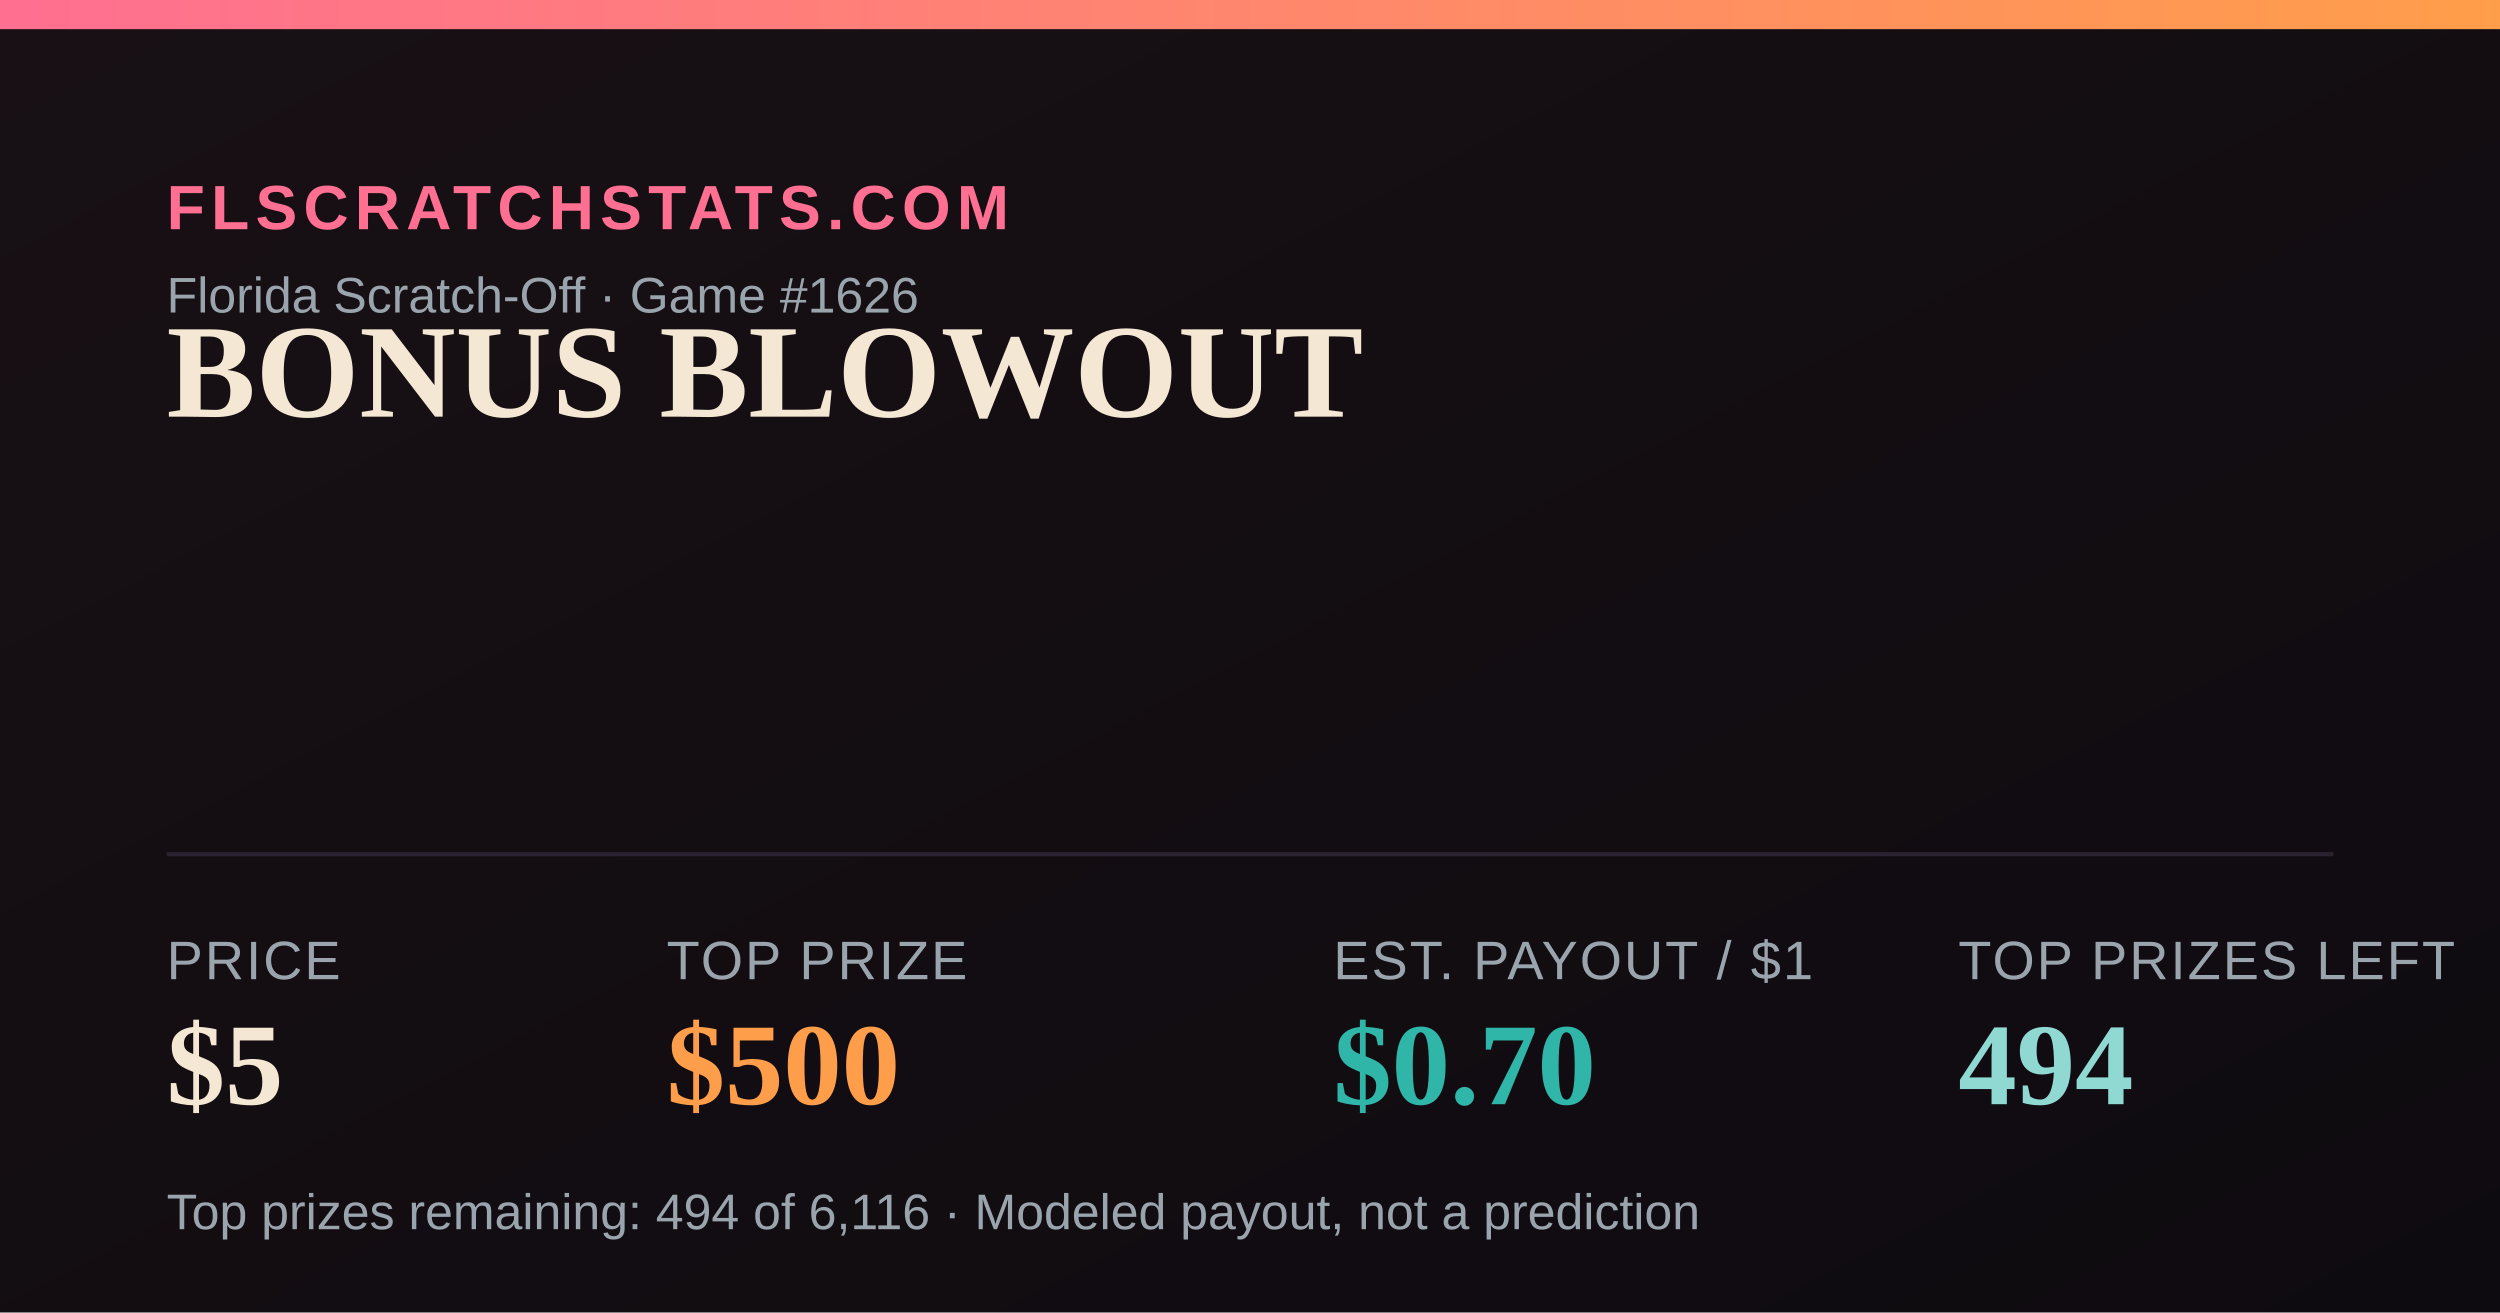
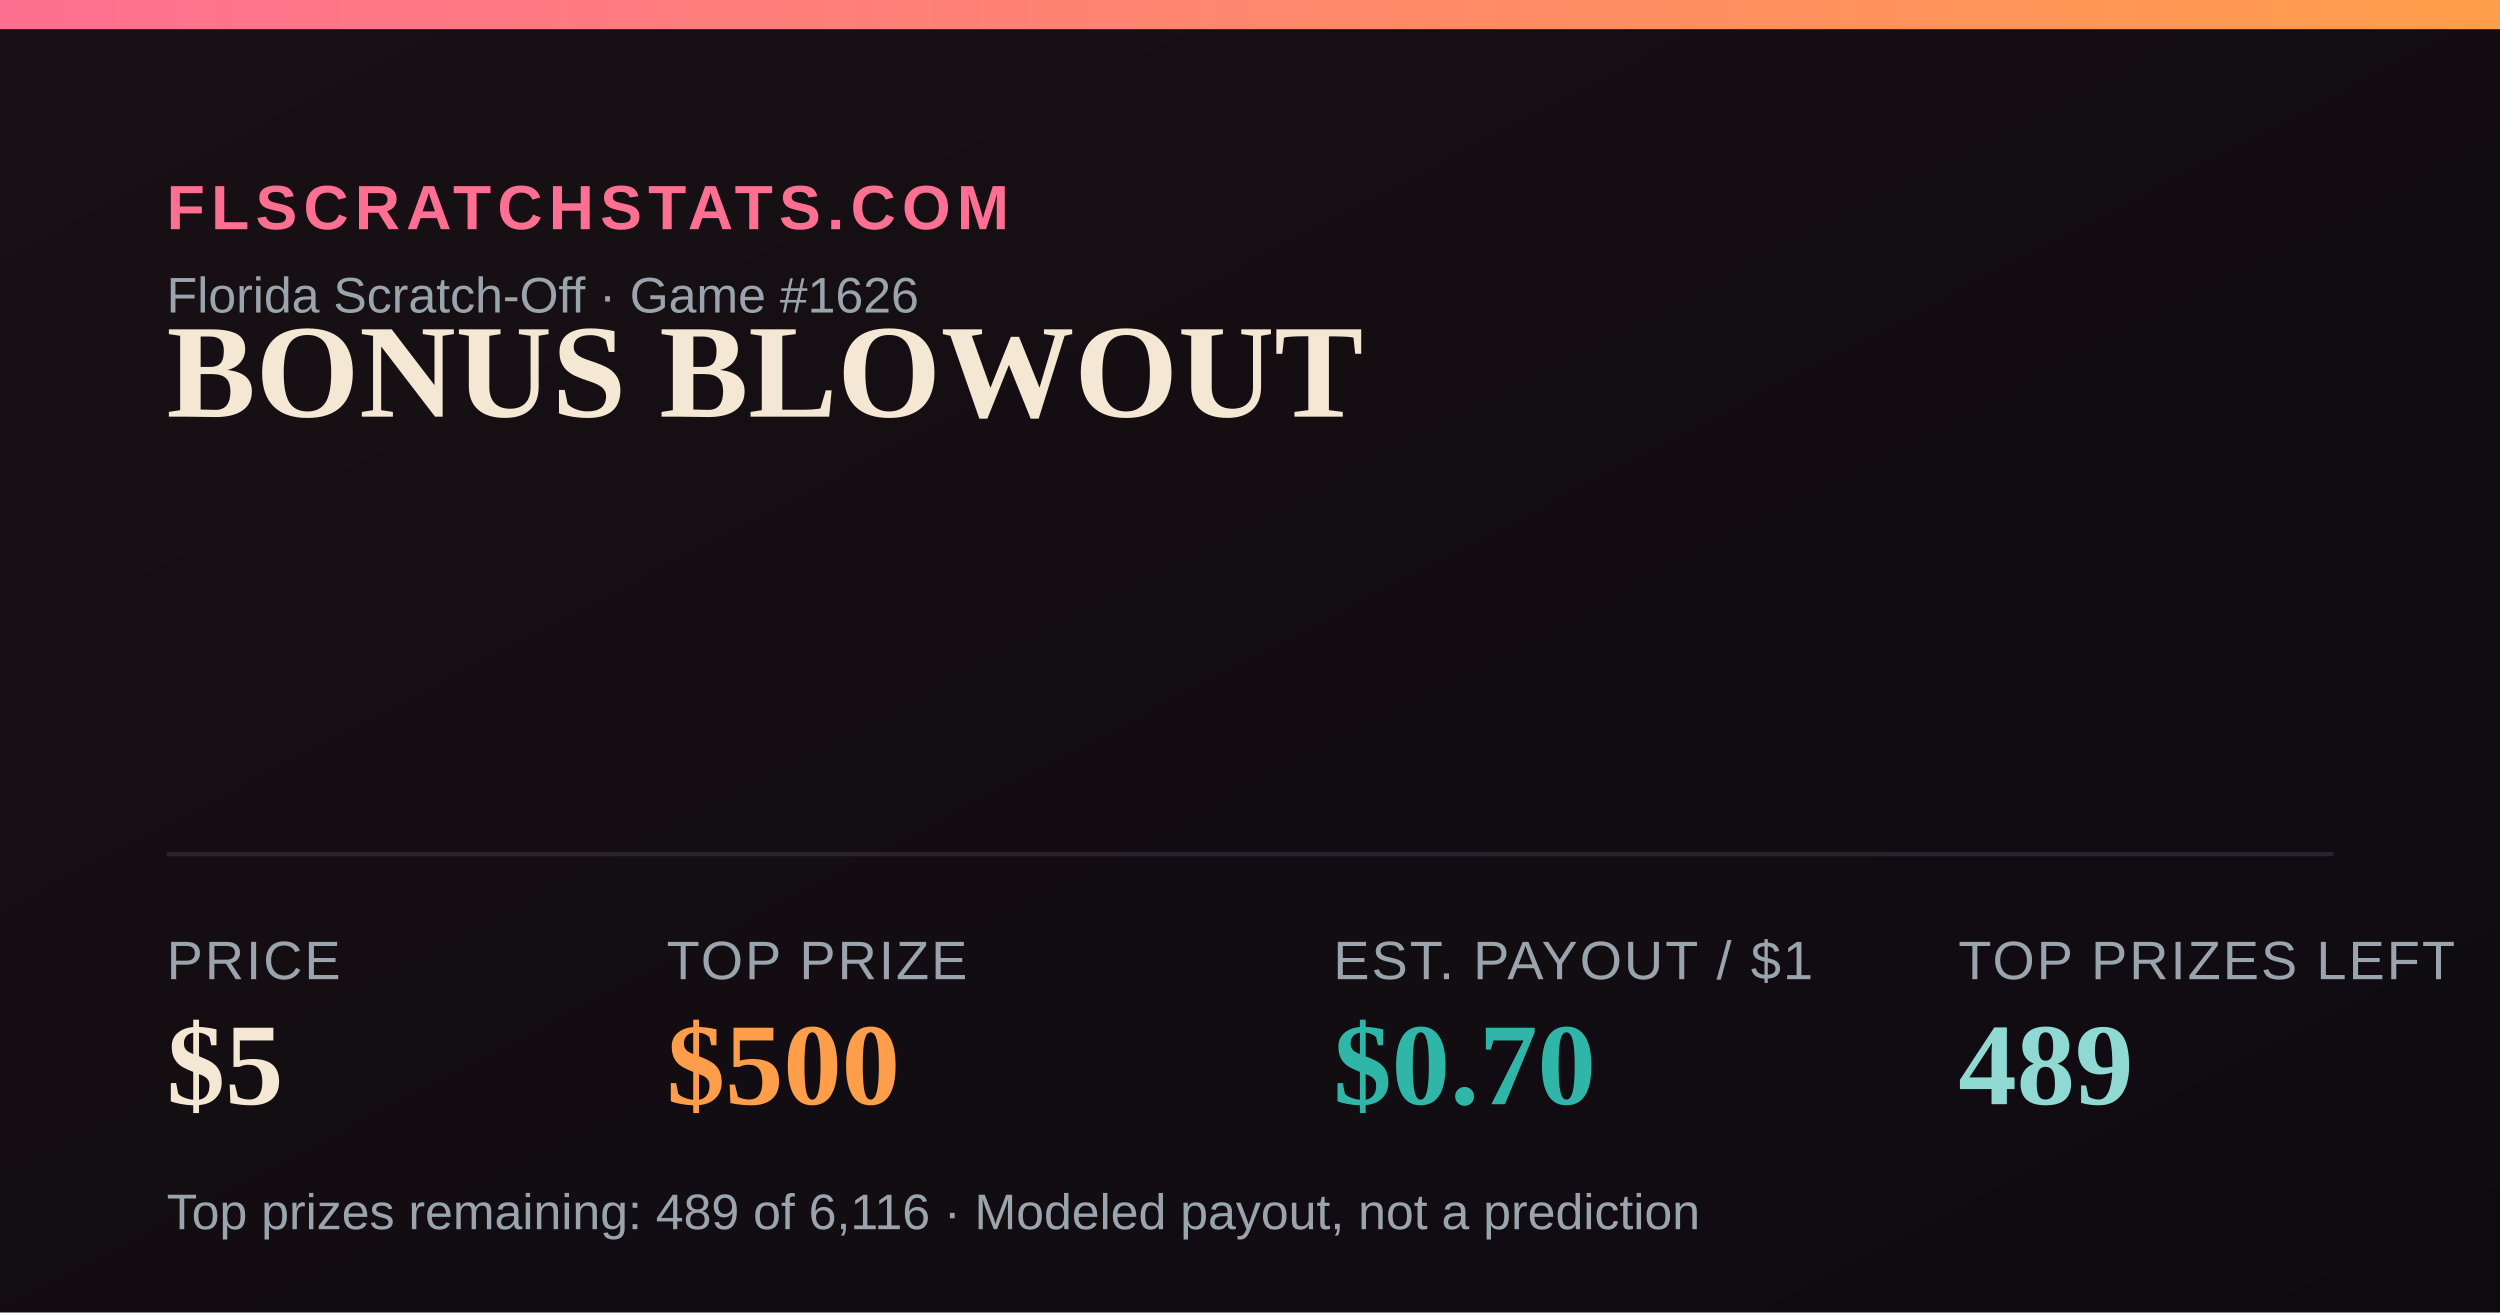
<svg xmlns="http://www.w3.org/2000/svg" width="1200" height="630" viewBox="0 0 1200 630">
  <defs>
    <linearGradient id="bg" x1="0" y1="0" x2="1" y2="1">
      <stop offset="0" stop-color="#181014" />
      <stop offset="1" stop-color="#0e0b10" />
    </linearGradient>
    <linearGradient id="accent" x1="0" y1="0" x2="1" y2="0">
      <stop offset="0" stop-color="#FF6F91" />
      <stop offset="1" stop-color="#FF9E4A" />
    </linearGradient>
  </defs>
  <rect width="1200" height="630" fill="url(#bg)" />
  <rect x="0" y="0" width="1200" height="14" fill="url(#accent)" />
  <text x="80" y="110" font-family="Arial,Helvetica,sans-serif" font-size="30" fill="#FF6F91" letter-spacing="3" font-weight="700">FLSCRATCHSTATS.COM</text>
  <text x="80" y="150" font-family="Arial,Helvetica,sans-serif" font-size="24" fill="#9aa4ad">Florida Scratch-Off · Game #1626</text>
  <text x="80" y="200" font-family="Georgia,'Times New Roman',serif" font-size="64" font-weight="700" fill="#F4E7D3">BONUS BLOWOUT</text>
  <line x1="80" y1="410" x2="1120" y2="410" stroke="#2a2230" stroke-width="2" />
  <text x="80" y="470" font-family="Arial,Helvetica,sans-serif" font-size="26" fill="#9aa4ad" letter-spacing="1">PRICE</text>
  <text x="80" y="530" font-family="Georgia,'Times New Roman',serif" font-size="56" font-weight="700" fill="#F4E7D3">$5</text>
  <text x="320" y="470" font-family="Arial,Helvetica,sans-serif" font-size="26" fill="#9aa4ad" letter-spacing="1">TOP PRIZE</text>
  <text x="320" y="530" font-family="Georgia,'Times New Roman',serif" font-size="56" font-weight="700" fill="#FF9E4A">$500</text>
  <text x="640" y="470" font-family="Arial,Helvetica,sans-serif" font-size="26" fill="#9aa4ad" letter-spacing="1">EST. PAYOUT / $1</text>
  <text x="640" y="530" font-family="Georgia,'Times New Roman',serif" font-size="56" font-weight="700" fill="#2FB6A8">$0.70</text>
  <text x="940" y="470" font-family="Arial,Helvetica,sans-serif" font-size="26" fill="#9aa4ad" letter-spacing="1">TOP PRIZES LEFT</text>
-   <text x="940" y="530" font-family="Georgia,'Times New Roman',serif" font-size="56" font-weight="700" fill="#8FD9D2">494</text>
-   <text x="80" y="590" font-family="Arial,Helvetica,sans-serif" font-size="24" fill="#9aa4ad">Top prizes remaining: 494 of 6,116 · Modeled payout, not a prediction</text>
+   <text x="940" y="530" font-family="Georgia,'Times New Roman',serif" font-size="56" font-weight="700" fill="#8FD9D2">489</text>
+   <text x="80" y="590" font-family="Arial,Helvetica,sans-serif" font-size="24" fill="#9aa4ad">Top prizes remaining: 489 of 6,116 · Modeled payout, not a prediction</text>
</svg>
